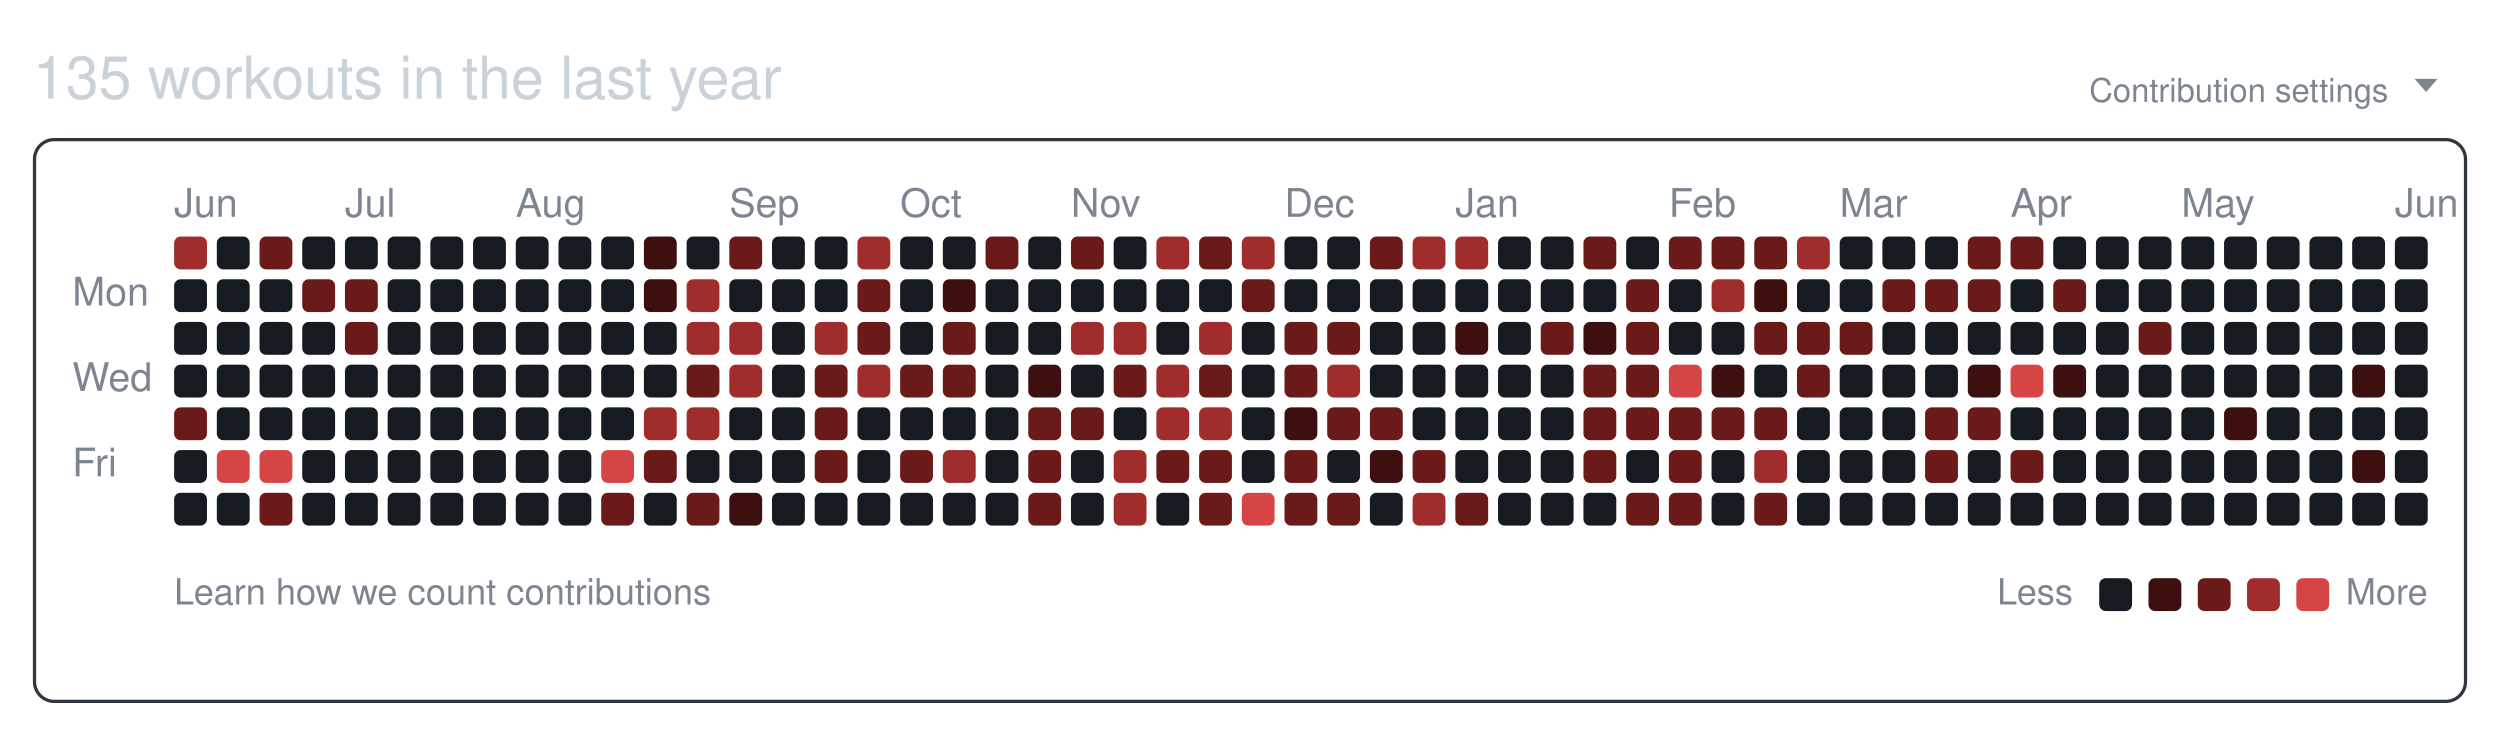
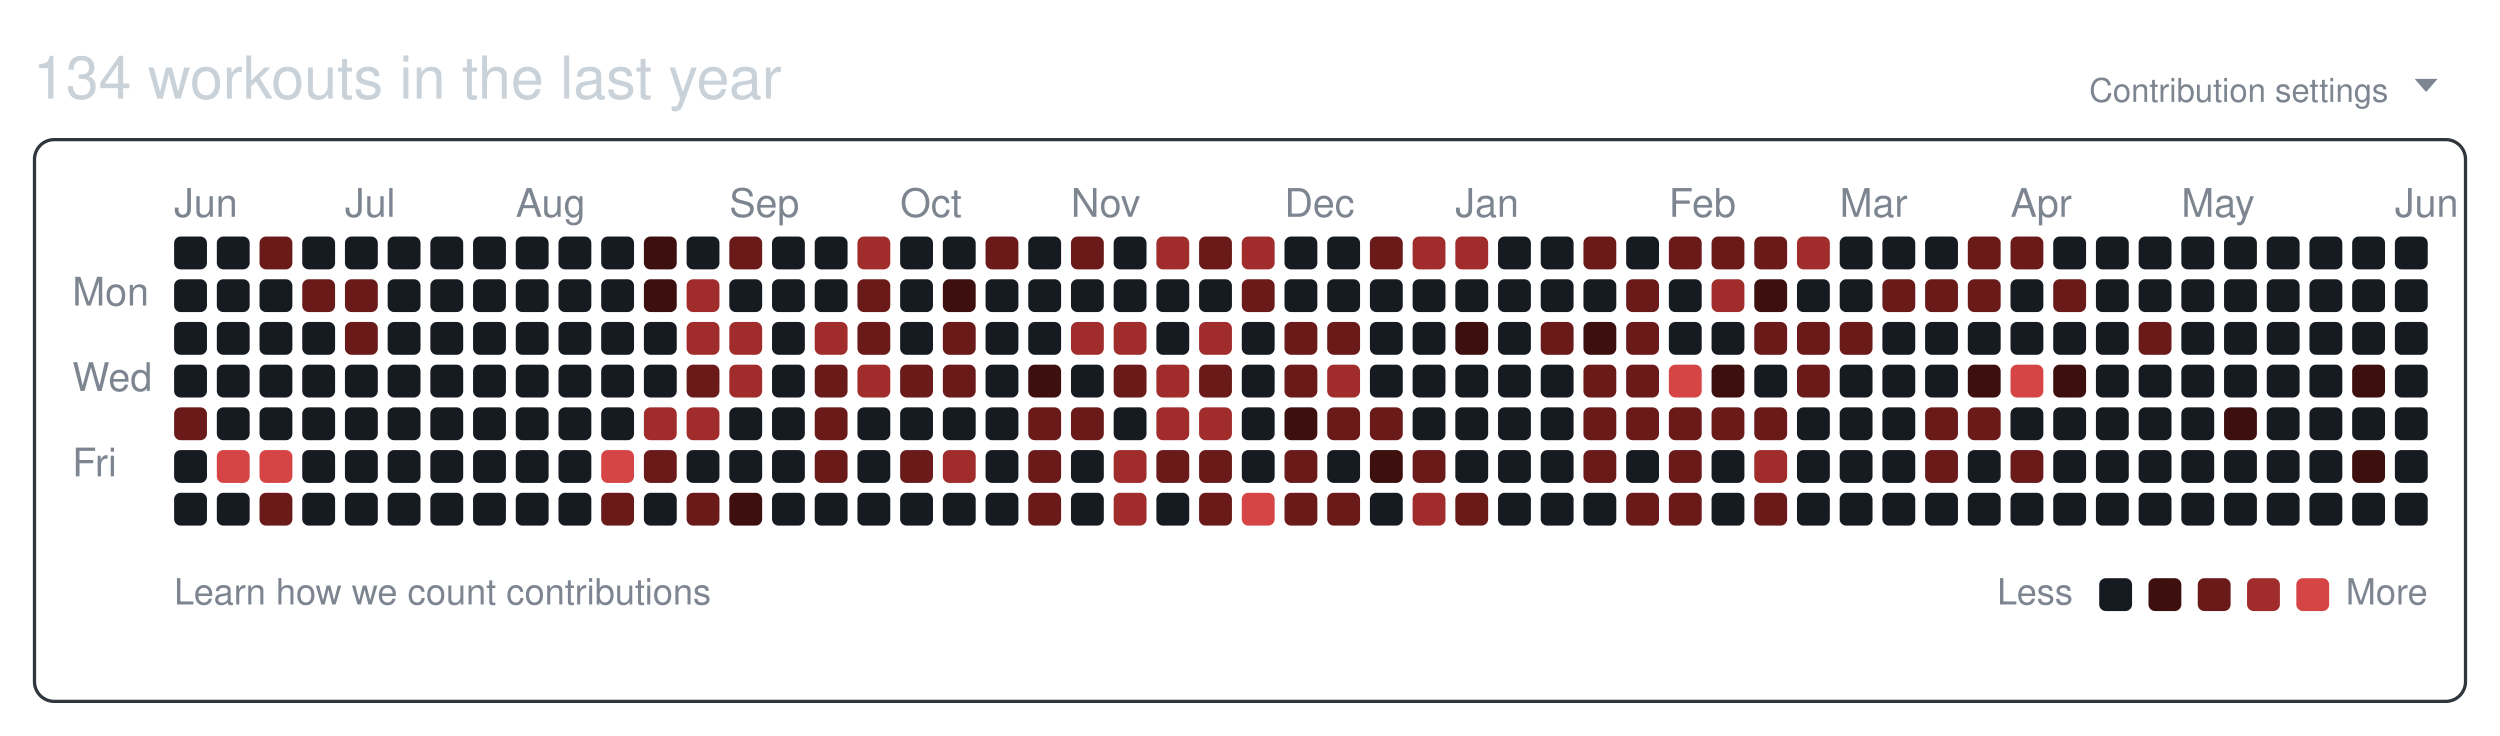
<svg xmlns="http://www.w3.org/2000/svg" width="761" height="224" viewBox="0 0 761 224" role="img" aria-labelledby="git-big-title">
-   <text class="summary" x="10" y="30" fill="#c9d1d9" font-size="18" font-family="-apple-system,BlinkMacSystemFont,Segoe UI,Helvetica,Arial,sans-serif">135 workouts in the last year</text>
+   <text class="summary" x="10" y="30" fill="#c9d1d9" font-size="18" font-family="-apple-system,BlinkMacSystemFont,Segoe UI,Helvetica,Arial,sans-serif">134 workouts in the last year</text>
  <text class="settings" x="727" y="31" text-anchor="end" fill="#7d8590" font-size="10" font-family="-apple-system,BlinkMacSystemFont,Segoe UI,Helvetica,Arial,sans-serif">Contribution settings</text>
  <path class="settings-caret" d="M0 0h7l-3.5 4z" fill="#7d8590" transform="translate(735,24)" />
  <rect class="card" x="10.5" y="42.5" width="740" height="171" rx="6" ry="6" fill="none" stroke="#30363d" />
  <text class="month" x="53" y="66" fill="#7d8590" font-size="12" font-family="-apple-system,BlinkMacSystemFont,Segoe UI,Helvetica,Arial,sans-serif">Jun</text>
  <text class="month" x="105" y="66" fill="#7d8590" font-size="12" font-family="-apple-system,BlinkMacSystemFont,Segoe UI,Helvetica,Arial,sans-serif">Jul</text>
  <text class="month" x="157" y="66" fill="#7d8590" font-size="12" font-family="-apple-system,BlinkMacSystemFont,Segoe UI,Helvetica,Arial,sans-serif">Aug</text>
  <text class="month" x="222" y="66" fill="#7d8590" font-size="12" font-family="-apple-system,BlinkMacSystemFont,Segoe UI,Helvetica,Arial,sans-serif">Sep</text>
  <text class="month" x="274" y="66" fill="#7d8590" font-size="12" font-family="-apple-system,BlinkMacSystemFont,Segoe UI,Helvetica,Arial,sans-serif">Oct</text>
  <text class="month" x="326" y="66" fill="#7d8590" font-size="12" font-family="-apple-system,BlinkMacSystemFont,Segoe UI,Helvetica,Arial,sans-serif">Nov</text>
  <text class="month" x="391" y="66" fill="#7d8590" font-size="12" font-family="-apple-system,BlinkMacSystemFont,Segoe UI,Helvetica,Arial,sans-serif">Dec</text>
  <text class="month" x="443" y="66" fill="#7d8590" font-size="12" font-family="-apple-system,BlinkMacSystemFont,Segoe UI,Helvetica,Arial,sans-serif">Jan</text>
  <text class="month" x="508" y="66" fill="#7d8590" font-size="12" font-family="-apple-system,BlinkMacSystemFont,Segoe UI,Helvetica,Arial,sans-serif">Feb</text>
  <text class="month" x="560" y="66" fill="#7d8590" font-size="12" font-family="-apple-system,BlinkMacSystemFont,Segoe UI,Helvetica,Arial,sans-serif">Mar</text>
  <text class="month" x="612" y="66" fill="#7d8590" font-size="12" font-family="-apple-system,BlinkMacSystemFont,Segoe UI,Helvetica,Arial,sans-serif">Apr</text>
  <text class="month" x="664" y="66" fill="#7d8590" font-size="12" font-family="-apple-system,BlinkMacSystemFont,Segoe UI,Helvetica,Arial,sans-serif">May</text>
  <text class="month" x="729" y="66" fill="#7d8590" font-size="12" font-family="-apple-system,BlinkMacSystemFont,Segoe UI,Helvetica,Arial,sans-serif">Jun</text>
  <text class="wday" x="22" y="93" fill="#7d8590" font-size="12" font-family="-apple-system,BlinkMacSystemFont,Segoe UI,Helvetica,Arial,sans-serif">Mon</text>
  <text class="wday" x="22" y="119" fill="#7d8590" font-size="12" font-family="-apple-system,BlinkMacSystemFont,Segoe UI,Helvetica,Arial,sans-serif">Wed</text>
  <text class="wday" x="22" y="145" fill="#7d8590" font-size="12" font-family="-apple-system,BlinkMacSystemFont,Segoe UI,Helvetica,Arial,sans-serif">Fri</text>
  <g>
-     <rect class="day" width="10" height="10" x="53" y="72" rx="2" ry="2" data-date="2025-06-01" data-level="3" fill="#a12c2c" />
+     <rect class="day" width="10" height="10" x="53" y="72" rx="2" ry="2" data-date="2025-06-01" data-level="0" fill="#161b22" />
    <rect class="day" width="10" height="10" x="53" y="85" rx="2" ry="2" data-date="2025-06-02" data-level="0" fill="#161b22" />
    <rect class="day" width="10" height="10" x="53" y="98" rx="2" ry="2" data-date="2025-06-03" data-level="0" fill="#161b22" />
    <rect class="day" width="10" height="10" x="53" y="111" rx="2" ry="2" data-date="2025-06-04" data-level="0" fill="#161b22" />
    <rect class="day" width="10" height="10" x="53" y="124" rx="2" ry="2" data-date="2025-06-05" data-level="2" fill="#6b1a1a" />
    <rect class="day" width="10" height="10" x="53" y="137" rx="2" ry="2" data-date="2025-06-06" data-level="0" fill="#161b22" />
    <rect class="day" width="10" height="10" x="53" y="150" rx="2" ry="2" data-date="2025-06-07" data-level="0" fill="#161b22" />
    <rect class="day" width="10" height="10" x="66" y="72" rx="2" ry="2" data-date="2025-06-08" data-level="0" fill="#161b22" />
    <rect class="day" width="10" height="10" x="66" y="85" rx="2" ry="2" data-date="2025-06-09" data-level="0" fill="#161b22" />
    <rect class="day" width="10" height="10" x="66" y="98" rx="2" ry="2" data-date="2025-06-10" data-level="0" fill="#161b22" />
    <rect class="day" width="10" height="10" x="66" y="111" rx="2" ry="2" data-date="2025-06-11" data-level="0" fill="#161b22" />
    <rect class="day" width="10" height="10" x="66" y="124" rx="2" ry="2" data-date="2025-06-12" data-level="0" fill="#161b22" />
    <rect class="day" width="10" height="10" x="66" y="137" rx="2" ry="2" data-date="2025-06-13" data-level="4" fill="#d64545" />
    <rect class="day" width="10" height="10" x="66" y="150" rx="2" ry="2" data-date="2025-06-14" data-level="0" fill="#161b22" />
    <rect class="day" width="10" height="10" x="79" y="72" rx="2" ry="2" data-date="2025-06-15" data-level="2" fill="#6b1a1a" />
    <rect class="day" width="10" height="10" x="79" y="85" rx="2" ry="2" data-date="2025-06-16" data-level="0" fill="#161b22" />
    <rect class="day" width="10" height="10" x="79" y="98" rx="2" ry="2" data-date="2025-06-17" data-level="0" fill="#161b22" />
    <rect class="day" width="10" height="10" x="79" y="111" rx="2" ry="2" data-date="2025-06-18" data-level="0" fill="#161b22" />
    <rect class="day" width="10" height="10" x="79" y="124" rx="2" ry="2" data-date="2025-06-19" data-level="0" fill="#161b22" />
    <rect class="day" width="10" height="10" x="79" y="137" rx="2" ry="2" data-date="2025-06-20" data-level="4" fill="#d64545" />
    <rect class="day" width="10" height="10" x="79" y="150" rx="2" ry="2" data-date="2025-06-21" data-level="2" fill="#6b1a1a" />
    <rect class="day" width="10" height="10" x="92" y="72" rx="2" ry="2" data-date="2025-06-22" data-level="0" fill="#161b22" />
    <rect class="day" width="10" height="10" x="92" y="85" rx="2" ry="2" data-date="2025-06-23" data-level="2" fill="#6b1a1a" />
    <rect class="day" width="10" height="10" x="92" y="98" rx="2" ry="2" data-date="2025-06-24" data-level="0" fill="#161b22" />
    <rect class="day" width="10" height="10" x="92" y="111" rx="2" ry="2" data-date="2025-06-25" data-level="0" fill="#161b22" />
    <rect class="day" width="10" height="10" x="92" y="124" rx="2" ry="2" data-date="2025-06-26" data-level="0" fill="#161b22" />
    <rect class="day" width="10" height="10" x="92" y="137" rx="2" ry="2" data-date="2025-06-27" data-level="0" fill="#161b22" />
    <rect class="day" width="10" height="10" x="92" y="150" rx="2" ry="2" data-date="2025-06-28" data-level="0" fill="#161b22" />
    <rect class="day" width="10" height="10" x="105" y="72" rx="2" ry="2" data-date="2025-06-29" data-level="0" fill="#161b22" />
    <rect class="day" width="10" height="10" x="105" y="85" rx="2" ry="2" data-date="2025-06-30" data-level="2" fill="#6b1a1a" />
    <rect class="day" width="10" height="10" x="105" y="98" rx="2" ry="2" data-date="2025-07-01" data-level="2" fill="#6b1a1a" />
    <rect class="day" width="10" height="10" x="105" y="111" rx="2" ry="2" data-date="2025-07-02" data-level="0" fill="#161b22" />
    <rect class="day" width="10" height="10" x="105" y="124" rx="2" ry="2" data-date="2025-07-03" data-level="0" fill="#161b22" />
    <rect class="day" width="10" height="10" x="105" y="137" rx="2" ry="2" data-date="2025-07-04" data-level="0" fill="#161b22" />
    <rect class="day" width="10" height="10" x="105" y="150" rx="2" ry="2" data-date="2025-07-05" data-level="0" fill="#161b22" />
    <rect class="day" width="10" height="10" x="118" y="72" rx="2" ry="2" data-date="2025-07-06" data-level="0" fill="#161b22" />
    <rect class="day" width="10" height="10" x="118" y="85" rx="2" ry="2" data-date="2025-07-07" data-level="0" fill="#161b22" />
    <rect class="day" width="10" height="10" x="118" y="98" rx="2" ry="2" data-date="2025-07-08" data-level="0" fill="#161b22" />
    <rect class="day" width="10" height="10" x="118" y="111" rx="2" ry="2" data-date="2025-07-09" data-level="0" fill="#161b22" />
    <rect class="day" width="10" height="10" x="118" y="124" rx="2" ry="2" data-date="2025-07-10" data-level="0" fill="#161b22" />
    <rect class="day" width="10" height="10" x="118" y="137" rx="2" ry="2" data-date="2025-07-11" data-level="0" fill="#161b22" />
    <rect class="day" width="10" height="10" x="118" y="150" rx="2" ry="2" data-date="2025-07-12" data-level="0" fill="#161b22" />
    <rect class="day" width="10" height="10" x="131" y="72" rx="2" ry="2" data-date="2025-07-13" data-level="0" fill="#161b22" />
    <rect class="day" width="10" height="10" x="131" y="85" rx="2" ry="2" data-date="2025-07-14" data-level="0" fill="#161b22" />
    <rect class="day" width="10" height="10" x="131" y="98" rx="2" ry="2" data-date="2025-07-15" data-level="0" fill="#161b22" />
    <rect class="day" width="10" height="10" x="131" y="111" rx="2" ry="2" data-date="2025-07-16" data-level="0" fill="#161b22" />
    <rect class="day" width="10" height="10" x="131" y="124" rx="2" ry="2" data-date="2025-07-17" data-level="0" fill="#161b22" />
    <rect class="day" width="10" height="10" x="131" y="137" rx="2" ry="2" data-date="2025-07-18" data-level="0" fill="#161b22" />
    <rect class="day" width="10" height="10" x="131" y="150" rx="2" ry="2" data-date="2025-07-19" data-level="0" fill="#161b22" />
    <rect class="day" width="10" height="10" x="144" y="72" rx="2" ry="2" data-date="2025-07-20" data-level="0" fill="#161b22" />
    <rect class="day" width="10" height="10" x="144" y="85" rx="2" ry="2" data-date="2025-07-21" data-level="0" fill="#161b22" />
    <rect class="day" width="10" height="10" x="144" y="98" rx="2" ry="2" data-date="2025-07-22" data-level="0" fill="#161b22" />
    <rect class="day" width="10" height="10" x="144" y="111" rx="2" ry="2" data-date="2025-07-23" data-level="0" fill="#161b22" />
    <rect class="day" width="10" height="10" x="144" y="124" rx="2" ry="2" data-date="2025-07-24" data-level="0" fill="#161b22" />
    <rect class="day" width="10" height="10" x="144" y="137" rx="2" ry="2" data-date="2025-07-25" data-level="0" fill="#161b22" />
    <rect class="day" width="10" height="10" x="144" y="150" rx="2" ry="2" data-date="2025-07-26" data-level="0" fill="#161b22" />
    <rect class="day" width="10" height="10" x="157" y="72" rx="2" ry="2" data-date="2025-07-27" data-level="0" fill="#161b22" />
    <rect class="day" width="10" height="10" x="157" y="85" rx="2" ry="2" data-date="2025-07-28" data-level="0" fill="#161b22" />
    <rect class="day" width="10" height="10" x="157" y="98" rx="2" ry="2" data-date="2025-07-29" data-level="0" fill="#161b22" />
    <rect class="day" width="10" height="10" x="157" y="111" rx="2" ry="2" data-date="2025-07-30" data-level="0" fill="#161b22" />
    <rect class="day" width="10" height="10" x="157" y="124" rx="2" ry="2" data-date="2025-07-31" data-level="0" fill="#161b22" />
    <rect class="day" width="10" height="10" x="157" y="137" rx="2" ry="2" data-date="2025-08-01" data-level="0" fill="#161b22" />
    <rect class="day" width="10" height="10" x="157" y="150" rx="2" ry="2" data-date="2025-08-02" data-level="0" fill="#161b22" />
    <rect class="day" width="10" height="10" x="170" y="72" rx="2" ry="2" data-date="2025-08-03" data-level="0" fill="#161b22" />
    <rect class="day" width="10" height="10" x="170" y="85" rx="2" ry="2" data-date="2025-08-04" data-level="0" fill="#161b22" />
    <rect class="day" width="10" height="10" x="170" y="98" rx="2" ry="2" data-date="2025-08-05" data-level="0" fill="#161b22" />
    <rect class="day" width="10" height="10" x="170" y="111" rx="2" ry="2" data-date="2025-08-06" data-level="0" fill="#161b22" />
    <rect class="day" width="10" height="10" x="170" y="124" rx="2" ry="2" data-date="2025-08-07" data-level="0" fill="#161b22" />
    <rect class="day" width="10" height="10" x="170" y="137" rx="2" ry="2" data-date="2025-08-08" data-level="0" fill="#161b22" />
    <rect class="day" width="10" height="10" x="170" y="150" rx="2" ry="2" data-date="2025-08-09" data-level="0" fill="#161b22" />
    <rect class="day" width="10" height="10" x="183" y="72" rx="2" ry="2" data-date="2025-08-10" data-level="0" fill="#161b22" />
    <rect class="day" width="10" height="10" x="183" y="85" rx="2" ry="2" data-date="2025-08-11" data-level="0" fill="#161b22" />
    <rect class="day" width="10" height="10" x="183" y="98" rx="2" ry="2" data-date="2025-08-12" data-level="0" fill="#161b22" />
    <rect class="day" width="10" height="10" x="183" y="111" rx="2" ry="2" data-date="2025-08-13" data-level="0" fill="#161b22" />
    <rect class="day" width="10" height="10" x="183" y="124" rx="2" ry="2" data-date="2025-08-14" data-level="0" fill="#161b22" />
    <rect class="day" width="10" height="10" x="183" y="137" rx="2" ry="2" data-date="2025-08-15" data-level="4" fill="#d64545" />
    <rect class="day" width="10" height="10" x="183" y="150" rx="2" ry="2" data-date="2025-08-16" data-level="2" fill="#6b1a1a" />
    <rect class="day" width="10" height="10" x="196" y="72" rx="2" ry="2" data-date="2025-08-17" data-level="1" fill="#3d0f0f" />
    <rect class="day" width="10" height="10" x="196" y="85" rx="2" ry="2" data-date="2025-08-18" data-level="1" fill="#3d0f0f" />
    <rect class="day" width="10" height="10" x="196" y="98" rx="2" ry="2" data-date="2025-08-19" data-level="0" fill="#161b22" />
    <rect class="day" width="10" height="10" x="196" y="111" rx="2" ry="2" data-date="2025-08-20" data-level="0" fill="#161b22" />
    <rect class="day" width="10" height="10" x="196" y="124" rx="2" ry="2" data-date="2025-08-21" data-level="3" fill="#a12c2c" />
    <rect class="day" width="10" height="10" x="196" y="137" rx="2" ry="2" data-date="2025-08-22" data-level="2" fill="#6b1a1a" />
    <rect class="day" width="10" height="10" x="196" y="150" rx="2" ry="2" data-date="2025-08-23" data-level="0" fill="#161b22" />
    <rect class="day" width="10" height="10" x="209" y="72" rx="2" ry="2" data-date="2025-08-24" data-level="0" fill="#161b22" />
    <rect class="day" width="10" height="10" x="209" y="85" rx="2" ry="2" data-date="2025-08-25" data-level="3" fill="#a12c2c" />
    <rect class="day" width="10" height="10" x="209" y="98" rx="2" ry="2" data-date="2025-08-26" data-level="3" fill="#a12c2c" />
    <rect class="day" width="10" height="10" x="209" y="111" rx="2" ry="2" data-date="2025-08-27" data-level="2" fill="#6b1a1a" />
    <rect class="day" width="10" height="10" x="209" y="124" rx="2" ry="2" data-date="2025-08-28" data-level="3" fill="#a12c2c" />
    <rect class="day" width="10" height="10" x="209" y="137" rx="2" ry="2" data-date="2025-08-29" data-level="0" fill="#161b22" />
    <rect class="day" width="10" height="10" x="209" y="150" rx="2" ry="2" data-date="2025-08-30" data-level="2" fill="#6b1a1a" />
    <rect class="day" width="10" height="10" x="222" y="72" rx="2" ry="2" data-date="2025-08-31" data-level="2" fill="#6b1a1a" />
    <rect class="day" width="10" height="10" x="222" y="85" rx="2" ry="2" data-date="2025-09-01" data-level="0" fill="#161b22" />
    <rect class="day" width="10" height="10" x="222" y="98" rx="2" ry="2" data-date="2025-09-02" data-level="3" fill="#a12c2c" />
    <rect class="day" width="10" height="10" x="222" y="111" rx="2" ry="2" data-date="2025-09-03" data-level="3" fill="#a12c2c" />
    <rect class="day" width="10" height="10" x="222" y="124" rx="2" ry="2" data-date="2025-09-04" data-level="0" fill="#161b22" />
    <rect class="day" width="10" height="10" x="222" y="137" rx="2" ry="2" data-date="2025-09-05" data-level="0" fill="#161b22" />
    <rect class="day" width="10" height="10" x="222" y="150" rx="2" ry="2" data-date="2025-09-06" data-level="1" fill="#3d0f0f" />
    <rect class="day" width="10" height="10" x="235" y="72" rx="2" ry="2" data-date="2025-09-07" data-level="0" fill="#161b22" />
    <rect class="day" width="10" height="10" x="235" y="85" rx="2" ry="2" data-date="2025-09-08" data-level="0" fill="#161b22" />
    <rect class="day" width="10" height="10" x="235" y="98" rx="2" ry="2" data-date="2025-09-09" data-level="0" fill="#161b22" />
    <rect class="day" width="10" height="10" x="235" y="111" rx="2" ry="2" data-date="2025-09-10" data-level="0" fill="#161b22" />
    <rect class="day" width="10" height="10" x="235" y="124" rx="2" ry="2" data-date="2025-09-11" data-level="0" fill="#161b22" />
    <rect class="day" width="10" height="10" x="235" y="137" rx="2" ry="2" data-date="2025-09-12" data-level="0" fill="#161b22" />
    <rect class="day" width="10" height="10" x="235" y="150" rx="2" ry="2" data-date="2025-09-13" data-level="0" fill="#161b22" />
    <rect class="day" width="10" height="10" x="248" y="72" rx="2" ry="2" data-date="2025-09-14" data-level="0" fill="#161b22" />
    <rect class="day" width="10" height="10" x="248" y="85" rx="2" ry="2" data-date="2025-09-15" data-level="0" fill="#161b22" />
    <rect class="day" width="10" height="10" x="248" y="98" rx="2" ry="2" data-date="2025-09-16" data-level="3" fill="#a12c2c" />
    <rect class="day" width="10" height="10" x="248" y="111" rx="2" ry="2" data-date="2025-09-17" data-level="2" fill="#6b1a1a" />
    <rect class="day" width="10" height="10" x="248" y="124" rx="2" ry="2" data-date="2025-09-18" data-level="2" fill="#6b1a1a" />
    <rect class="day" width="10" height="10" x="248" y="137" rx="2" ry="2" data-date="2025-09-19" data-level="2" fill="#6b1a1a" />
    <rect class="day" width="10" height="10" x="248" y="150" rx="2" ry="2" data-date="2025-09-20" data-level="0" fill="#161b22" />
    <rect class="day" width="10" height="10" x="261" y="72" rx="2" ry="2" data-date="2025-09-21" data-level="3" fill="#a12c2c" />
    <rect class="day" width="10" height="10" x="261" y="85" rx="2" ry="2" data-date="2025-09-22" data-level="2" fill="#6b1a1a" />
    <rect class="day" width="10" height="10" x="261" y="98" rx="2" ry="2" data-date="2025-09-23" data-level="2" fill="#6b1a1a" />
    <rect class="day" width="10" height="10" x="261" y="111" rx="2" ry="2" data-date="2025-09-24" data-level="3" fill="#a12c2c" />
    <rect class="day" width="10" height="10" x="261" y="124" rx="2" ry="2" data-date="2025-09-25" data-level="0" fill="#161b22" />
    <rect class="day" width="10" height="10" x="261" y="137" rx="2" ry="2" data-date="2025-09-26" data-level="0" fill="#161b22" />
    <rect class="day" width="10" height="10" x="261" y="150" rx="2" ry="2" data-date="2025-09-27" data-level="0" fill="#161b22" />
    <rect class="day" width="10" height="10" x="274" y="72" rx="2" ry="2" data-date="2025-09-28" data-level="0" fill="#161b22" />
    <rect class="day" width="10" height="10" x="274" y="85" rx="2" ry="2" data-date="2025-09-29" data-level="0" fill="#161b22" />
    <rect class="day" width="10" height="10" x="274" y="98" rx="2" ry="2" data-date="2025-09-30" data-level="0" fill="#161b22" />
    <rect class="day" width="10" height="10" x="274" y="111" rx="2" ry="2" data-date="2025-10-01" data-level="2" fill="#6b1a1a" />
    <rect class="day" width="10" height="10" x="274" y="124" rx="2" ry="2" data-date="2025-10-02" data-level="0" fill="#161b22" />
    <rect class="day" width="10" height="10" x="274" y="137" rx="2" ry="2" data-date="2025-10-03" data-level="2" fill="#6b1a1a" />
    <rect class="day" width="10" height="10" x="274" y="150" rx="2" ry="2" data-date="2025-10-04" data-level="0" fill="#161b22" />
    <rect class="day" width="10" height="10" x="287" y="72" rx="2" ry="2" data-date="2025-10-05" data-level="0" fill="#161b22" />
    <rect class="day" width="10" height="10" x="287" y="85" rx="2" ry="2" data-date="2025-10-06" data-level="1" fill="#3d0f0f" />
    <rect class="day" width="10" height="10" x="287" y="98" rx="2" ry="2" data-date="2025-10-07" data-level="2" fill="#6b1a1a" />
    <rect class="day" width="10" height="10" x="287" y="111" rx="2" ry="2" data-date="2025-10-08" data-level="2" fill="#6b1a1a" />
    <rect class="day" width="10" height="10" x="287" y="124" rx="2" ry="2" data-date="2025-10-09" data-level="0" fill="#161b22" />
    <rect class="day" width="10" height="10" x="287" y="137" rx="2" ry="2" data-date="2025-10-10" data-level="3" fill="#a12c2c" />
    <rect class="day" width="10" height="10" x="287" y="150" rx="2" ry="2" data-date="2025-10-11" data-level="0" fill="#161b22" />
    <rect class="day" width="10" height="10" x="300" y="72" rx="2" ry="2" data-date="2025-10-12" data-level="2" fill="#6b1a1a" />
    <rect class="day" width="10" height="10" x="300" y="85" rx="2" ry="2" data-date="2025-10-13" data-level="0" fill="#161b22" />
    <rect class="day" width="10" height="10" x="300" y="98" rx="2" ry="2" data-date="2025-10-14" data-level="0" fill="#161b22" />
    <rect class="day" width="10" height="10" x="300" y="111" rx="2" ry="2" data-date="2025-10-15" data-level="0" fill="#161b22" />
    <rect class="day" width="10" height="10" x="300" y="124" rx="2" ry="2" data-date="2025-10-16" data-level="0" fill="#161b22" />
    <rect class="day" width="10" height="10" x="300" y="137" rx="2" ry="2" data-date="2025-10-17" data-level="0" fill="#161b22" />
    <rect class="day" width="10" height="10" x="300" y="150" rx="2" ry="2" data-date="2025-10-18" data-level="0" fill="#161b22" />
    <rect class="day" width="10" height="10" x="313" y="72" rx="2" ry="2" data-date="2025-10-19" data-level="0" fill="#161b22" />
    <rect class="day" width="10" height="10" x="313" y="85" rx="2" ry="2" data-date="2025-10-20" data-level="0" fill="#161b22" />
    <rect class="day" width="10" height="10" x="313" y="98" rx="2" ry="2" data-date="2025-10-21" data-level="0" fill="#161b22" />
    <rect class="day" width="10" height="10" x="313" y="111" rx="2" ry="2" data-date="2025-10-22" data-level="1" fill="#3d0f0f" />
    <rect class="day" width="10" height="10" x="313" y="124" rx="2" ry="2" data-date="2025-10-23" data-level="2" fill="#6b1a1a" />
    <rect class="day" width="10" height="10" x="313" y="137" rx="2" ry="2" data-date="2025-10-24" data-level="2" fill="#6b1a1a" />
    <rect class="day" width="10" height="10" x="313" y="150" rx="2" ry="2" data-date="2025-10-25" data-level="2" fill="#6b1a1a" />
    <rect class="day" width="10" height="10" x="326" y="72" rx="2" ry="2" data-date="2025-10-26" data-level="2" fill="#6b1a1a" />
    <rect class="day" width="10" height="10" x="326" y="85" rx="2" ry="2" data-date="2025-10-27" data-level="0" fill="#161b22" />
    <rect class="day" width="10" height="10" x="326" y="98" rx="2" ry="2" data-date="2025-10-28" data-level="3" fill="#a12c2c" />
    <rect class="day" width="10" height="10" x="326" y="111" rx="2" ry="2" data-date="2025-10-29" data-level="0" fill="#161b22" />
    <rect class="day" width="10" height="10" x="326" y="124" rx="2" ry="2" data-date="2025-10-30" data-level="2" fill="#6b1a1a" />
    <rect class="day" width="10" height="10" x="326" y="137" rx="2" ry="2" data-date="2025-10-31" data-level="0" fill="#161b22" />
    <rect class="day" width="10" height="10" x="326" y="150" rx="2" ry="2" data-date="2025-11-01" data-level="0" fill="#161b22" />
    <rect class="day" width="10" height="10" x="339" y="72" rx="2" ry="2" data-date="2025-11-02" data-level="0" fill="#161b22" />
    <rect class="day" width="10" height="10" x="339" y="85" rx="2" ry="2" data-date="2025-11-03" data-level="0" fill="#161b22" />
    <rect class="day" width="10" height="10" x="339" y="98" rx="2" ry="2" data-date="2025-11-04" data-level="3" fill="#a12c2c" />
    <rect class="day" width="10" height="10" x="339" y="111" rx="2" ry="2" data-date="2025-11-05" data-level="2" fill="#6b1a1a" />
    <rect class="day" width="10" height="10" x="339" y="124" rx="2" ry="2" data-date="2025-11-06" data-level="0" fill="#161b22" />
    <rect class="day" width="10" height="10" x="339" y="137" rx="2" ry="2" data-date="2025-11-07" data-level="3" fill="#a12c2c" />
    <rect class="day" width="10" height="10" x="339" y="150" rx="2" ry="2" data-date="2025-11-08" data-level="3" fill="#a12c2c" />
    <rect class="day" width="10" height="10" x="352" y="72" rx="2" ry="2" data-date="2025-11-09" data-level="3" fill="#a12c2c" />
    <rect class="day" width="10" height="10" x="352" y="85" rx="2" ry="2" data-date="2025-11-10" data-level="0" fill="#161b22" />
    <rect class="day" width="10" height="10" x="352" y="98" rx="2" ry="2" data-date="2025-11-11" data-level="0" fill="#161b22" />
    <rect class="day" width="10" height="10" x="352" y="111" rx="2" ry="2" data-date="2025-11-12" data-level="3" fill="#a12c2c" />
    <rect class="day" width="10" height="10" x="352" y="124" rx="2" ry="2" data-date="2025-11-13" data-level="3" fill="#a12c2c" />
    <rect class="day" width="10" height="10" x="352" y="137" rx="2" ry="2" data-date="2025-11-14" data-level="2" fill="#6b1a1a" />
    <rect class="day" width="10" height="10" x="352" y="150" rx="2" ry="2" data-date="2025-11-15" data-level="0" fill="#161b22" />
    <rect class="day" width="10" height="10" x="365" y="72" rx="2" ry="2" data-date="2025-11-16" data-level="2" fill="#6b1a1a" />
    <rect class="day" width="10" height="10" x="365" y="85" rx="2" ry="2" data-date="2025-11-17" data-level="0" fill="#161b22" />
    <rect class="day" width="10" height="10" x="365" y="98" rx="2" ry="2" data-date="2025-11-18" data-level="3" fill="#a12c2c" />
    <rect class="day" width="10" height="10" x="365" y="111" rx="2" ry="2" data-date="2025-11-19" data-level="2" fill="#6b1a1a" />
    <rect class="day" width="10" height="10" x="365" y="124" rx="2" ry="2" data-date="2025-11-20" data-level="3" fill="#a12c2c" />
    <rect class="day" width="10" height="10" x="365" y="137" rx="2" ry="2" data-date="2025-11-21" data-level="2" fill="#6b1a1a" />
    <rect class="day" width="10" height="10" x="365" y="150" rx="2" ry="2" data-date="2025-11-22" data-level="2" fill="#6b1a1a" />
    <rect class="day" width="10" height="10" x="378" y="72" rx="2" ry="2" data-date="2025-11-23" data-level="3" fill="#a12c2c" />
    <rect class="day" width="10" height="10" x="378" y="85" rx="2" ry="2" data-date="2025-11-24" data-level="2" fill="#6b1a1a" />
    <rect class="day" width="10" height="10" x="378" y="98" rx="2" ry="2" data-date="2025-11-25" data-level="0" fill="#161b22" />
    <rect class="day" width="10" height="10" x="378" y="111" rx="2" ry="2" data-date="2025-11-26" data-level="0" fill="#161b22" />
    <rect class="day" width="10" height="10" x="378" y="124" rx="2" ry="2" data-date="2025-11-27" data-level="0" fill="#161b22" />
    <rect class="day" width="10" height="10" x="378" y="137" rx="2" ry="2" data-date="2025-11-28" data-level="0" fill="#161b22" />
    <rect class="day" width="10" height="10" x="378" y="150" rx="2" ry="2" data-date="2025-11-29" data-level="4" fill="#d64545" />
    <rect class="day" width="10" height="10" x="391" y="72" rx="2" ry="2" data-date="2025-11-30" data-level="0" fill="#161b22" />
    <rect class="day" width="10" height="10" x="391" y="85" rx="2" ry="2" data-date="2025-12-01" data-level="0" fill="#161b22" />
    <rect class="day" width="10" height="10" x="391" y="98" rx="2" ry="2" data-date="2025-12-02" data-level="2" fill="#6b1a1a" />
    <rect class="day" width="10" height="10" x="391" y="111" rx="2" ry="2" data-date="2025-12-03" data-level="2" fill="#6b1a1a" />
    <rect class="day" width="10" height="10" x="391" y="124" rx="2" ry="2" data-date="2025-12-04" data-level="1" fill="#3d0f0f" />
    <rect class="day" width="10" height="10" x="391" y="137" rx="2" ry="2" data-date="2025-12-05" data-level="2" fill="#6b1a1a" />
    <rect class="day" width="10" height="10" x="391" y="150" rx="2" ry="2" data-date="2025-12-06" data-level="2" fill="#6b1a1a" />
    <rect class="day" width="10" height="10" x="404" y="72" rx="2" ry="2" data-date="2025-12-07" data-level="0" fill="#161b22" />
    <rect class="day" width="10" height="10" x="404" y="85" rx="2" ry="2" data-date="2025-12-08" data-level="0" fill="#161b22" />
    <rect class="day" width="10" height="10" x="404" y="98" rx="2" ry="2" data-date="2025-12-09" data-level="2" fill="#6b1a1a" />
    <rect class="day" width="10" height="10" x="404" y="111" rx="2" ry="2" data-date="2025-12-10" data-level="3" fill="#a12c2c" />
    <rect class="day" width="10" height="10" x="404" y="124" rx="2" ry="2" data-date="2025-12-11" data-level="2" fill="#6b1a1a" />
    <rect class="day" width="10" height="10" x="404" y="137" rx="2" ry="2" data-date="2025-12-12" data-level="0" fill="#161b22" />
    <rect class="day" width="10" height="10" x="404" y="150" rx="2" ry="2" data-date="2025-12-13" data-level="2" fill="#6b1a1a" />
    <rect class="day" width="10" height="10" x="417" y="72" rx="2" ry="2" data-date="2025-12-14" data-level="2" fill="#6b1a1a" />
    <rect class="day" width="10" height="10" x="417" y="85" rx="2" ry="2" data-date="2025-12-15" data-level="0" fill="#161b22" />
    <rect class="day" width="10" height="10" x="417" y="98" rx="2" ry="2" data-date="2025-12-16" data-level="0" fill="#161b22" />
    <rect class="day" width="10" height="10" x="417" y="111" rx="2" ry="2" data-date="2025-12-17" data-level="0" fill="#161b22" />
    <rect class="day" width="10" height="10" x="417" y="124" rx="2" ry="2" data-date="2025-12-18" data-level="2" fill="#6b1a1a" />
    <rect class="day" width="10" height="10" x="417" y="137" rx="2" ry="2" data-date="2025-12-19" data-level="1" fill="#3d0f0f" />
    <rect class="day" width="10" height="10" x="417" y="150" rx="2" ry="2" data-date="2025-12-20" data-level="0" fill="#161b22" />
    <rect class="day" width="10" height="10" x="430" y="72" rx="2" ry="2" data-date="2025-12-21" data-level="3" fill="#a12c2c" />
    <rect class="day" width="10" height="10" x="430" y="85" rx="2" ry="2" data-date="2025-12-22" data-level="0" fill="#161b22" />
    <rect class="day" width="10" height="10" x="430" y="98" rx="2" ry="2" data-date="2025-12-23" data-level="0" fill="#161b22" />
    <rect class="day" width="10" height="10" x="430" y="111" rx="2" ry="2" data-date="2025-12-24" data-level="0" fill="#161b22" />
    <rect class="day" width="10" height="10" x="430" y="124" rx="2" ry="2" data-date="2025-12-25" data-level="0" fill="#161b22" />
    <rect class="day" width="10" height="10" x="430" y="137" rx="2" ry="2" data-date="2025-12-26" data-level="2" fill="#6b1a1a" />
    <rect class="day" width="10" height="10" x="430" y="150" rx="2" ry="2" data-date="2025-12-27" data-level="3" fill="#a12c2c" />
    <rect class="day" width="10" height="10" x="443" y="72" rx="2" ry="2" data-date="2025-12-28" data-level="3" fill="#a12c2c" />
    <rect class="day" width="10" height="10" x="443" y="85" rx="2" ry="2" data-date="2025-12-29" data-level="0" fill="#161b22" />
    <rect class="day" width="10" height="10" x="443" y="98" rx="2" ry="2" data-date="2025-12-30" data-level="1" fill="#3d0f0f" />
    <rect class="day" width="10" height="10" x="443" y="111" rx="2" ry="2" data-date="2025-12-31" data-level="0" fill="#161b22" />
    <rect class="day" width="10" height="10" x="443" y="124" rx="2" ry="2" data-date="2026-01-01" data-level="0" fill="#161b22" />
    <rect class="day" width="10" height="10" x="443" y="137" rx="2" ry="2" data-date="2026-01-02" data-level="0" fill="#161b22" />
    <rect class="day" width="10" height="10" x="443" y="150" rx="2" ry="2" data-date="2026-01-03" data-level="2" fill="#6b1a1a" />
    <rect class="day" width="10" height="10" x="456" y="72" rx="2" ry="2" data-date="2026-01-04" data-level="0" fill="#161b22" />
    <rect class="day" width="10" height="10" x="456" y="85" rx="2" ry="2" data-date="2026-01-05" data-level="0" fill="#161b22" />
    <rect class="day" width="10" height="10" x="456" y="98" rx="2" ry="2" data-date="2026-01-06" data-level="0" fill="#161b22" />
    <rect class="day" width="10" height="10" x="456" y="111" rx="2" ry="2" data-date="2026-01-07" data-level="0" fill="#161b22" />
    <rect class="day" width="10" height="10" x="456" y="124" rx="2" ry="2" data-date="2026-01-08" data-level="0" fill="#161b22" />
    <rect class="day" width="10" height="10" x="456" y="137" rx="2" ry="2" data-date="2026-01-09" data-level="0" fill="#161b22" />
    <rect class="day" width="10" height="10" x="456" y="150" rx="2" ry="2" data-date="2026-01-10" data-level="0" fill="#161b22" />
    <rect class="day" width="10" height="10" x="469" y="72" rx="2" ry="2" data-date="2026-01-11" data-level="0" fill="#161b22" />
    <rect class="day" width="10" height="10" x="469" y="85" rx="2" ry="2" data-date="2026-01-12" data-level="0" fill="#161b22" />
    <rect class="day" width="10" height="10" x="469" y="98" rx="2" ry="2" data-date="2026-01-13" data-level="2" fill="#6b1a1a" />
    <rect class="day" width="10" height="10" x="469" y="111" rx="2" ry="2" data-date="2026-01-14" data-level="0" fill="#161b22" />
    <rect class="day" width="10" height="10" x="469" y="124" rx="2" ry="2" data-date="2026-01-15" data-level="0" fill="#161b22" />
    <rect class="day" width="10" height="10" x="469" y="137" rx="2" ry="2" data-date="2026-01-16" data-level="0" fill="#161b22" />
    <rect class="day" width="10" height="10" x="469" y="150" rx="2" ry="2" data-date="2026-01-17" data-level="0" fill="#161b22" />
    <rect class="day" width="10" height="10" x="482" y="72" rx="2" ry="2" data-date="2026-01-18" data-level="2" fill="#6b1a1a" />
    <rect class="day" width="10" height="10" x="482" y="85" rx="2" ry="2" data-date="2026-01-19" data-level="0" fill="#161b22" />
    <rect class="day" width="10" height="10" x="482" y="98" rx="2" ry="2" data-date="2026-01-20" data-level="1" fill="#3d0f0f" />
    <rect class="day" width="10" height="10" x="482" y="111" rx="2" ry="2" data-date="2026-01-21" data-level="2" fill="#6b1a1a" />
    <rect class="day" width="10" height="10" x="482" y="124" rx="2" ry="2" data-date="2026-01-22" data-level="2" fill="#6b1a1a" />
    <rect class="day" width="10" height="10" x="482" y="137" rx="2" ry="2" data-date="2026-01-23" data-level="2" fill="#6b1a1a" />
    <rect class="day" width="10" height="10" x="482" y="150" rx="2" ry="2" data-date="2026-01-24" data-level="0" fill="#161b22" />
    <rect class="day" width="10" height="10" x="495" y="72" rx="2" ry="2" data-date="2026-01-25" data-level="0" fill="#161b22" />
    <rect class="day" width="10" height="10" x="495" y="85" rx="2" ry="2" data-date="2026-01-26" data-level="2" fill="#6b1a1a" />
    <rect class="day" width="10" height="10" x="495" y="98" rx="2" ry="2" data-date="2026-01-27" data-level="2" fill="#6b1a1a" />
    <rect class="day" width="10" height="10" x="495" y="111" rx="2" ry="2" data-date="2026-01-28" data-level="2" fill="#6b1a1a" />
    <rect class="day" width="10" height="10" x="495" y="124" rx="2" ry="2" data-date="2026-01-29" data-level="2" fill="#6b1a1a" />
    <rect class="day" width="10" height="10" x="495" y="137" rx="2" ry="2" data-date="2026-01-30" data-level="0" fill="#161b22" />
    <rect class="day" width="10" height="10" x="495" y="150" rx="2" ry="2" data-date="2026-01-31" data-level="2" fill="#6b1a1a" />
    <rect class="day" width="10" height="10" x="508" y="72" rx="2" ry="2" data-date="2026-02-01" data-level="2" fill="#6b1a1a" />
    <rect class="day" width="10" height="10" x="508" y="85" rx="2" ry="2" data-date="2026-02-02" data-level="0" fill="#161b22" />
    <rect class="day" width="10" height="10" x="508" y="98" rx="2" ry="2" data-date="2026-02-03" data-level="0" fill="#161b22" />
    <rect class="day" width="10" height="10" x="508" y="111" rx="2" ry="2" data-date="2026-02-04" data-level="4" fill="#d64545" />
    <rect class="day" width="10" height="10" x="508" y="124" rx="2" ry="2" data-date="2026-02-05" data-level="2" fill="#6b1a1a" />
    <rect class="day" width="10" height="10" x="508" y="137" rx="2" ry="2" data-date="2026-02-06" data-level="2" fill="#6b1a1a" />
    <rect class="day" width="10" height="10" x="508" y="150" rx="2" ry="2" data-date="2026-02-07" data-level="2" fill="#6b1a1a" />
    <rect class="day" width="10" height="10" x="521" y="72" rx="2" ry="2" data-date="2026-02-08" data-level="2" fill="#6b1a1a" />
    <rect class="day" width="10" height="10" x="521" y="85" rx="2" ry="2" data-date="2026-02-09" data-level="3" fill="#a12c2c" />
    <rect class="day" width="10" height="10" x="521" y="98" rx="2" ry="2" data-date="2026-02-10" data-level="0" fill="#161b22" />
    <rect class="day" width="10" height="10" x="521" y="111" rx="2" ry="2" data-date="2026-02-11" data-level="1" fill="#3d0f0f" />
    <rect class="day" width="10" height="10" x="521" y="124" rx="2" ry="2" data-date="2026-02-12" data-level="2" fill="#6b1a1a" />
    <rect class="day" width="10" height="10" x="521" y="137" rx="2" ry="2" data-date="2026-02-13" data-level="0" fill="#161b22" />
    <rect class="day" width="10" height="10" x="521" y="150" rx="2" ry="2" data-date="2026-02-14" data-level="0" fill="#161b22" />
    <rect class="day" width="10" height="10" x="534" y="72" rx="2" ry="2" data-date="2026-02-15" data-level="2" fill="#6b1a1a" />
    <rect class="day" width="10" height="10" x="534" y="85" rx="2" ry="2" data-date="2026-02-16" data-level="1" fill="#3d0f0f" />
    <rect class="day" width="10" height="10" x="534" y="98" rx="2" ry="2" data-date="2026-02-17" data-level="2" fill="#6b1a1a" />
    <rect class="day" width="10" height="10" x="534" y="111" rx="2" ry="2" data-date="2026-02-18" data-level="0" fill="#161b22" />
    <rect class="day" width="10" height="10" x="534" y="124" rx="2" ry="2" data-date="2026-02-19" data-level="2" fill="#6b1a1a" />
    <rect class="day" width="10" height="10" x="534" y="137" rx="2" ry="2" data-date="2026-02-20" data-level="3" fill="#a12c2c" />
    <rect class="day" width="10" height="10" x="534" y="150" rx="2" ry="2" data-date="2026-02-21" data-level="2" fill="#6b1a1a" />
    <rect class="day" width="10" height="10" x="547" y="72" rx="2" ry="2" data-date="2026-02-22" data-level="3" fill="#a12c2c" />
    <rect class="day" width="10" height="10" x="547" y="85" rx="2" ry="2" data-date="2026-02-23" data-level="0" fill="#161b22" />
    <rect class="day" width="10" height="10" x="547" y="98" rx="2" ry="2" data-date="2026-02-24" data-level="2" fill="#6b1a1a" />
    <rect class="day" width="10" height="10" x="547" y="111" rx="2" ry="2" data-date="2026-02-25" data-level="2" fill="#6b1a1a" />
    <rect class="day" width="10" height="10" x="547" y="124" rx="2" ry="2" data-date="2026-02-26" data-level="0" fill="#161b22" />
    <rect class="day" width="10" height="10" x="547" y="137" rx="2" ry="2" data-date="2026-02-27" data-level="0" fill="#161b22" />
    <rect class="day" width="10" height="10" x="547" y="150" rx="2" ry="2" data-date="2026-02-28" data-level="0" fill="#161b22" />
    <rect class="day" width="10" height="10" x="560" y="72" rx="2" ry="2" data-date="2026-03-01" data-level="0" fill="#161b22" />
    <rect class="day" width="10" height="10" x="560" y="85" rx="2" ry="2" data-date="2026-03-02" data-level="0" fill="#161b22" />
    <rect class="day" width="10" height="10" x="560" y="98" rx="2" ry="2" data-date="2026-03-03" data-level="2" fill="#6b1a1a" />
    <rect class="day" width="10" height="10" x="560" y="111" rx="2" ry="2" data-date="2026-03-04" data-level="0" fill="#161b22" />
    <rect class="day" width="10" height="10" x="560" y="124" rx="2" ry="2" data-date="2026-03-05" data-level="0" fill="#161b22" />
    <rect class="day" width="10" height="10" x="560" y="137" rx="2" ry="2" data-date="2026-03-06" data-level="0" fill="#161b22" />
    <rect class="day" width="10" height="10" x="560" y="150" rx="2" ry="2" data-date="2026-03-07" data-level="0" fill="#161b22" />
    <rect class="day" width="10" height="10" x="573" y="72" rx="2" ry="2" data-date="2026-03-08" data-level="0" fill="#161b22" />
    <rect class="day" width="10" height="10" x="573" y="85" rx="2" ry="2" data-date="2026-03-09" data-level="2" fill="#6b1a1a" />
    <rect class="day" width="10" height="10" x="573" y="98" rx="2" ry="2" data-date="2026-03-10" data-level="0" fill="#161b22" />
    <rect class="day" width="10" height="10" x="573" y="111" rx="2" ry="2" data-date="2026-03-11" data-level="0" fill="#161b22" />
    <rect class="day" width="10" height="10" x="573" y="124" rx="2" ry="2" data-date="2026-03-12" data-level="0" fill="#161b22" />
    <rect class="day" width="10" height="10" x="573" y="137" rx="2" ry="2" data-date="2026-03-13" data-level="0" fill="#161b22" />
    <rect class="day" width="10" height="10" x="573" y="150" rx="2" ry="2" data-date="2026-03-14" data-level="0" fill="#161b22" />
    <rect class="day" width="10" height="10" x="586" y="72" rx="2" ry="2" data-date="2026-03-15" data-level="0" fill="#161b22" />
    <rect class="day" width="10" height="10" x="586" y="85" rx="2" ry="2" data-date="2026-03-16" data-level="2" fill="#6b1a1a" />
    <rect class="day" width="10" height="10" x="586" y="98" rx="2" ry="2" data-date="2026-03-17" data-level="0" fill="#161b22" />
    <rect class="day" width="10" height="10" x="586" y="111" rx="2" ry="2" data-date="2026-03-18" data-level="0" fill="#161b22" />
    <rect class="day" width="10" height="10" x="586" y="124" rx="2" ry="2" data-date="2026-03-19" data-level="2" fill="#6b1a1a" />
    <rect class="day" width="10" height="10" x="586" y="137" rx="2" ry="2" data-date="2026-03-20" data-level="2" fill="#6b1a1a" />
    <rect class="day" width="10" height="10" x="586" y="150" rx="2" ry="2" data-date="2026-03-21" data-level="0" fill="#161b22" />
    <rect class="day" width="10" height="10" x="599" y="72" rx="2" ry="2" data-date="2026-03-22" data-level="2" fill="#6b1a1a" />
    <rect class="day" width="10" height="10" x="599" y="85" rx="2" ry="2" data-date="2026-03-23" data-level="2" fill="#6b1a1a" />
    <rect class="day" width="10" height="10" x="599" y="98" rx="2" ry="2" data-date="2026-03-24" data-level="0" fill="#161b22" />
    <rect class="day" width="10" height="10" x="599" y="111" rx="2" ry="2" data-date="2026-03-25" data-level="1" fill="#3d0f0f" />
    <rect class="day" width="10" height="10" x="599" y="124" rx="2" ry="2" data-date="2026-03-26" data-level="2" fill="#6b1a1a" />
    <rect class="day" width="10" height="10" x="599" y="137" rx="2" ry="2" data-date="2026-03-27" data-level="0" fill="#161b22" />
    <rect class="day" width="10" height="10" x="599" y="150" rx="2" ry="2" data-date="2026-03-28" data-level="0" fill="#161b22" />
    <rect class="day" width="10" height="10" x="612" y="72" rx="2" ry="2" data-date="2026-03-29" data-level="2" fill="#6b1a1a" />
    <rect class="day" width="10" height="10" x="612" y="85" rx="2" ry="2" data-date="2026-03-30" data-level="0" fill="#161b22" />
    <rect class="day" width="10" height="10" x="612" y="98" rx="2" ry="2" data-date="2026-03-31" data-level="0" fill="#161b22" />
    <rect class="day" width="10" height="10" x="612" y="111" rx="2" ry="2" data-date="2026-04-01" data-level="4" fill="#d64545" />
    <rect class="day" width="10" height="10" x="612" y="124" rx="2" ry="2" data-date="2026-04-02" data-level="0" fill="#161b22" />
    <rect class="day" width="10" height="10" x="612" y="137" rx="2" ry="2" data-date="2026-04-03" data-level="2" fill="#6b1a1a" />
    <rect class="day" width="10" height="10" x="612" y="150" rx="2" ry="2" data-date="2026-04-04" data-level="0" fill="#161b22" />
    <rect class="day" width="10" height="10" x="625" y="72" rx="2" ry="2" data-date="2026-04-05" data-level="0" fill="#161b22" />
    <rect class="day" width="10" height="10" x="625" y="85" rx="2" ry="2" data-date="2026-04-06" data-level="2" fill="#6b1a1a" />
    <rect class="day" width="10" height="10" x="625" y="98" rx="2" ry="2" data-date="2026-04-07" data-level="0" fill="#161b22" />
    <rect class="day" width="10" height="10" x="625" y="111" rx="2" ry="2" data-date="2026-04-08" data-level="1" fill="#3d0f0f" />
    <rect class="day" width="10" height="10" x="625" y="124" rx="2" ry="2" data-date="2026-04-09" data-level="0" fill="#161b22" />
    <rect class="day" width="10" height="10" x="625" y="137" rx="2" ry="2" data-date="2026-04-10" data-level="0" fill="#161b22" />
    <rect class="day" width="10" height="10" x="625" y="150" rx="2" ry="2" data-date="2026-04-11" data-level="0" fill="#161b22" />
    <rect class="day" width="10" height="10" x="638" y="72" rx="2" ry="2" data-date="2026-04-12" data-level="0" fill="#161b22" />
    <rect class="day" width="10" height="10" x="638" y="85" rx="2" ry="2" data-date="2026-04-13" data-level="0" fill="#161b22" />
    <rect class="day" width="10" height="10" x="638" y="98" rx="2" ry="2" data-date="2026-04-14" data-level="0" fill="#161b22" />
    <rect class="day" width="10" height="10" x="638" y="111" rx="2" ry="2" data-date="2026-04-15" data-level="0" fill="#161b22" />
    <rect class="day" width="10" height="10" x="638" y="124" rx="2" ry="2" data-date="2026-04-16" data-level="0" fill="#161b22" />
    <rect class="day" width="10" height="10" x="638" y="137" rx="2" ry="2" data-date="2026-04-17" data-level="0" fill="#161b22" />
    <rect class="day" width="10" height="10" x="638" y="150" rx="2" ry="2" data-date="2026-04-18" data-level="0" fill="#161b22" />
    <rect class="day" width="10" height="10" x="651" y="72" rx="2" ry="2" data-date="2026-04-19" data-level="0" fill="#161b22" />
    <rect class="day" width="10" height="10" x="651" y="85" rx="2" ry="2" data-date="2026-04-20" data-level="0" fill="#161b22" />
    <rect class="day" width="10" height="10" x="651" y="98" rx="2" ry="2" data-date="2026-04-21" data-level="2" fill="#6b1a1a" />
    <rect class="day" width="10" height="10" x="651" y="111" rx="2" ry="2" data-date="2026-04-22" data-level="0" fill="#161b22" />
    <rect class="day" width="10" height="10" x="651" y="124" rx="2" ry="2" data-date="2026-04-23" data-level="0" fill="#161b22" />
    <rect class="day" width="10" height="10" x="651" y="137" rx="2" ry="2" data-date="2026-04-24" data-level="0" fill="#161b22" />
    <rect class="day" width="10" height="10" x="651" y="150" rx="2" ry="2" data-date="2026-04-25" data-level="0" fill="#161b22" />
    <rect class="day" width="10" height="10" x="664" y="72" rx="2" ry="2" data-date="2026-04-26" data-level="0" fill="#161b22" />
    <rect class="day" width="10" height="10" x="664" y="85" rx="2" ry="2" data-date="2026-04-27" data-level="0" fill="#161b22" />
    <rect class="day" width="10" height="10" x="664" y="98" rx="2" ry="2" data-date="2026-04-28" data-level="0" fill="#161b22" />
    <rect class="day" width="10" height="10" x="664" y="111" rx="2" ry="2" data-date="2026-04-29" data-level="0" fill="#161b22" />
    <rect class="day" width="10" height="10" x="664" y="124" rx="2" ry="2" data-date="2026-04-30" data-level="0" fill="#161b22" />
    <rect class="day" width="10" height="10" x="664" y="137" rx="2" ry="2" data-date="2026-05-01" data-level="0" fill="#161b22" />
    <rect class="day" width="10" height="10" x="664" y="150" rx="2" ry="2" data-date="2026-05-02" data-level="0" fill="#161b22" />
    <rect class="day" width="10" height="10" x="677" y="72" rx="2" ry="2" data-date="2026-05-03" data-level="0" fill="#161b22" />
    <rect class="day" width="10" height="10" x="677" y="85" rx="2" ry="2" data-date="2026-05-04" data-level="0" fill="#161b22" />
    <rect class="day" width="10" height="10" x="677" y="98" rx="2" ry="2" data-date="2026-05-05" data-level="0" fill="#161b22" />
    <rect class="day" width="10" height="10" x="677" y="111" rx="2" ry="2" data-date="2026-05-06" data-level="0" fill="#161b22" />
    <rect class="day" width="10" height="10" x="677" y="124" rx="2" ry="2" data-date="2026-05-07" data-level="1" fill="#3d0f0f" />
    <rect class="day" width="10" height="10" x="677" y="137" rx="2" ry="2" data-date="2026-05-08" data-level="0" fill="#161b22" />
    <rect class="day" width="10" height="10" x="677" y="150" rx="2" ry="2" data-date="2026-05-09" data-level="0" fill="#161b22" />
    <rect class="day" width="10" height="10" x="690" y="72" rx="2" ry="2" data-date="2026-05-10" data-level="0" fill="#161b22" />
    <rect class="day" width="10" height="10" x="690" y="85" rx="2" ry="2" data-date="2026-05-11" data-level="0" fill="#161b22" />
    <rect class="day" width="10" height="10" x="690" y="98" rx="2" ry="2" data-date="2026-05-12" data-level="0" fill="#161b22" />
    <rect class="day" width="10" height="10" x="690" y="111" rx="2" ry="2" data-date="2026-05-13" data-level="0" fill="#161b22" />
    <rect class="day" width="10" height="10" x="690" y="124" rx="2" ry="2" data-date="2026-05-14" data-level="0" fill="#161b22" />
    <rect class="day" width="10" height="10" x="690" y="137" rx="2" ry="2" data-date="2026-05-15" data-level="0" fill="#161b22" />
    <rect class="day" width="10" height="10" x="690" y="150" rx="2" ry="2" data-date="2026-05-16" data-level="0" fill="#161b22" />
    <rect class="day" width="10" height="10" x="703" y="72" rx="2" ry="2" data-date="2026-05-17" data-level="0" fill="#161b22" />
    <rect class="day" width="10" height="10" x="703" y="85" rx="2" ry="2" data-date="2026-05-18" data-level="0" fill="#161b22" />
    <rect class="day" width="10" height="10" x="703" y="98" rx="2" ry="2" data-date="2026-05-19" data-level="0" fill="#161b22" />
    <rect class="day" width="10" height="10" x="703" y="111" rx="2" ry="2" data-date="2026-05-20" data-level="0" fill="#161b22" />
    <rect class="day" width="10" height="10" x="703" y="124" rx="2" ry="2" data-date="2026-05-21" data-level="0" fill="#161b22" />
    <rect class="day" width="10" height="10" x="703" y="137" rx="2" ry="2" data-date="2026-05-22" data-level="0" fill="#161b22" />
    <rect class="day" width="10" height="10" x="703" y="150" rx="2" ry="2" data-date="2026-05-23" data-level="0" fill="#161b22" />
    <rect class="day" width="10" height="10" x="716" y="72" rx="2" ry="2" data-date="2026-05-24" data-level="0" fill="#161b22" />
    <rect class="day" width="10" height="10" x="716" y="85" rx="2" ry="2" data-date="2026-05-25" data-level="0" fill="#161b22" />
    <rect class="day" width="10" height="10" x="716" y="98" rx="2" ry="2" data-date="2026-05-26" data-level="0" fill="#161b22" />
    <rect class="day" width="10" height="10" x="716" y="111" rx="2" ry="2" data-date="2026-05-27" data-level="1" fill="#3d0f0f" />
    <rect class="day" width="10" height="10" x="716" y="124" rx="2" ry="2" data-date="2026-05-28" data-level="0" fill="#161b22" />
    <rect class="day" width="10" height="10" x="716" y="137" rx="2" ry="2" data-date="2026-05-29" data-level="1" fill="#3d0f0f" />
    <rect class="day" width="10" height="10" x="716" y="150" rx="2" ry="2" data-date="2026-05-30" data-level="0" fill="#161b22" />
    <rect class="day" width="10" height="10" x="729" y="72" rx="2" ry="2" data-date="2026-05-31" data-level="0" fill="#161b22" />
    <rect class="day" width="10" height="10" x="729" y="85" rx="2" ry="2" data-date="2026-06-01" data-level="0" fill="#161b22" />
    <rect class="day" width="10" height="10" x="729" y="98" rx="2" ry="2" data-date="2026-06-02" data-level="0" fill="#161b22" />
    <rect class="day" width="10" height="10" x="729" y="111" rx="2" ry="2" data-date="2026-06-03" data-level="0" fill="#161b22" />
    <rect class="day" width="10" height="10" x="729" y="124" rx="2" ry="2" data-date="2026-06-04" data-level="0" fill="#161b22" />
    <rect class="day" width="10" height="10" x="729" y="137" rx="2" ry="2" data-date="2026-06-05" data-level="0" fill="#161b22" />
    <rect class="day" width="10" height="10" x="729" y="150" rx="2" ry="2" data-date="2026-06-06" data-level="0" fill="#161b22" />
  </g>
  <text class="help-link" x="53" y="184" fill="#7d8590" font-size="11" font-family="-apple-system,BlinkMacSystemFont,Segoe UI,Helvetica,Arial,sans-serif">Learn how we count contributions</text>
  <text class="legend-less" x="631" y="184" text-anchor="end" fill="#7d8590" font-size="11" font-family="-apple-system,BlinkMacSystemFont,Segoe UI,Helvetica,Arial,sans-serif">Less</text>
  <rect class="legend-swatch" x="639" y="176" width="10" height="10" rx="2" ry="2" fill="#161b22" />
  <rect class="legend-swatch" x="654" y="176" width="10" height="10" rx="2" ry="2" fill="#3d0f0f" />
  <rect class="legend-swatch" x="669" y="176" width="10" height="10" rx="2" ry="2" fill="#6b1a1a" />
  <rect class="legend-swatch" x="684" y="176" width="10" height="10" rx="2" ry="2" fill="#a12c2c" />
  <rect class="legend-swatch" x="699" y="176" width="10" height="10" rx="2" ry="2" fill="#d64545" />
  <text class="legend-more" x="739" y="184" text-anchor="end" fill="#7d8590" font-size="11" font-family="-apple-system,BlinkMacSystemFont,Segoe UI,Helvetica,Arial,sans-serif">More</text>
</svg>
